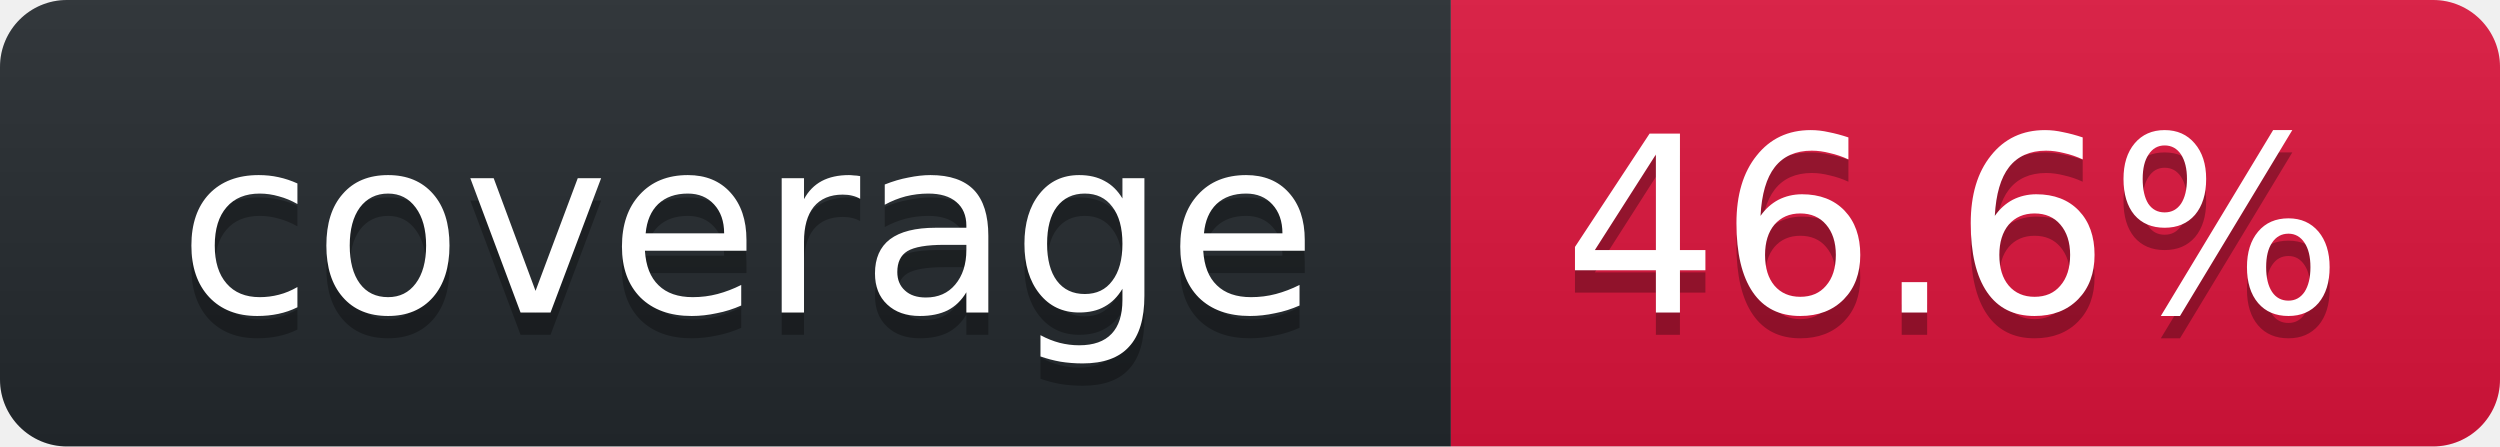
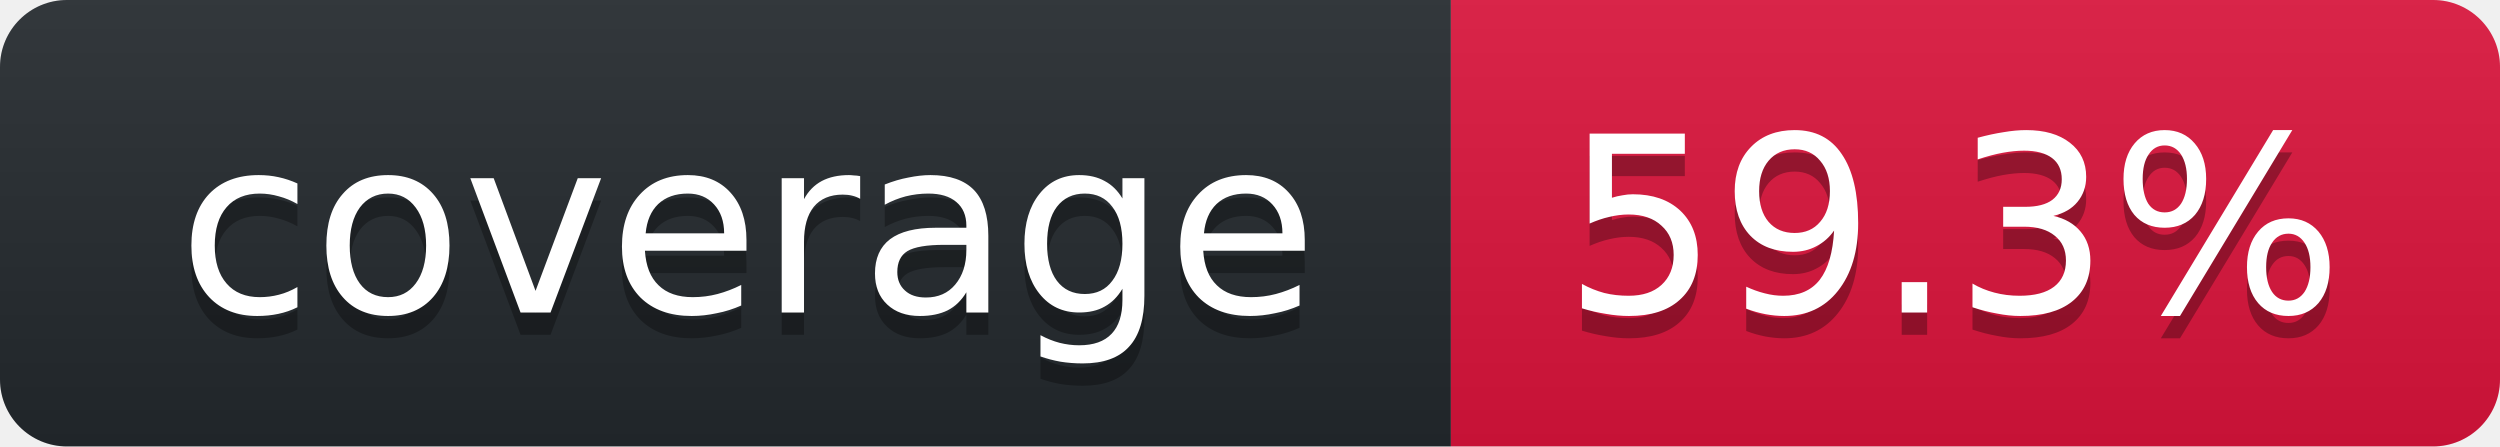
<svg xmlns="http://www.w3.org/2000/svg" width="112" height="20">
  <linearGradient id="smooth" x2="0" y2="100%">
    <stop stop-opacity=".1" offset="0" stop-color="#bbb" />
    <stop offset="1" stop-opacity=".1" />
  </linearGradient>
  <clipPath id="round">
    <rect width="112" rx="3" height="20" fill="#fff" />
  </clipPath>
  <g clip-path="url(#round)">
    <rect width="65" fill="#24292E" height="20" />
    <rect width="47" x="65" fill="#DC143C" height="20" />
    <rect width="112" fill="url(#smooth)" height="20" />
  </g>
  <g font-family="DejaVu Sans,Verdana,Geneva,sans-serif" font-size="11" fill="#fff" text-anchor="middle">
    <text y="15" fill="#010101" x="33.5" fill-opacity=".3">coverage</text>
    <text y="14" x="33.5">coverage</text>
-     <text x="87.5" fill-opacity=".3" fill="#010101" y="15">46.6%</text>
-     <text y="14" x="87.5">46.6%</text>
+     <text x="87.5" fill-opacity=".3" fill="#010101" y="15">59.3%</text>
+     <text y="14" x="87.5">59.3%</text>
  </g>
</svg>
